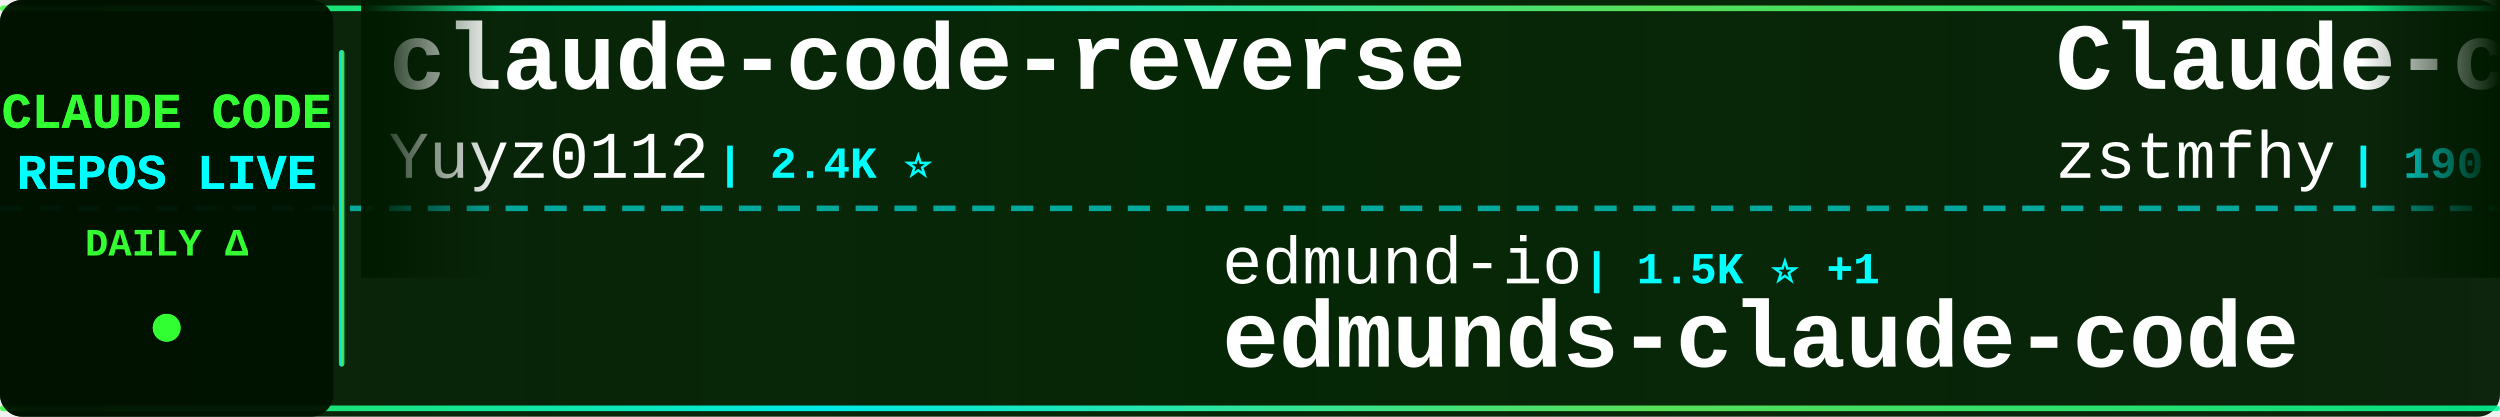
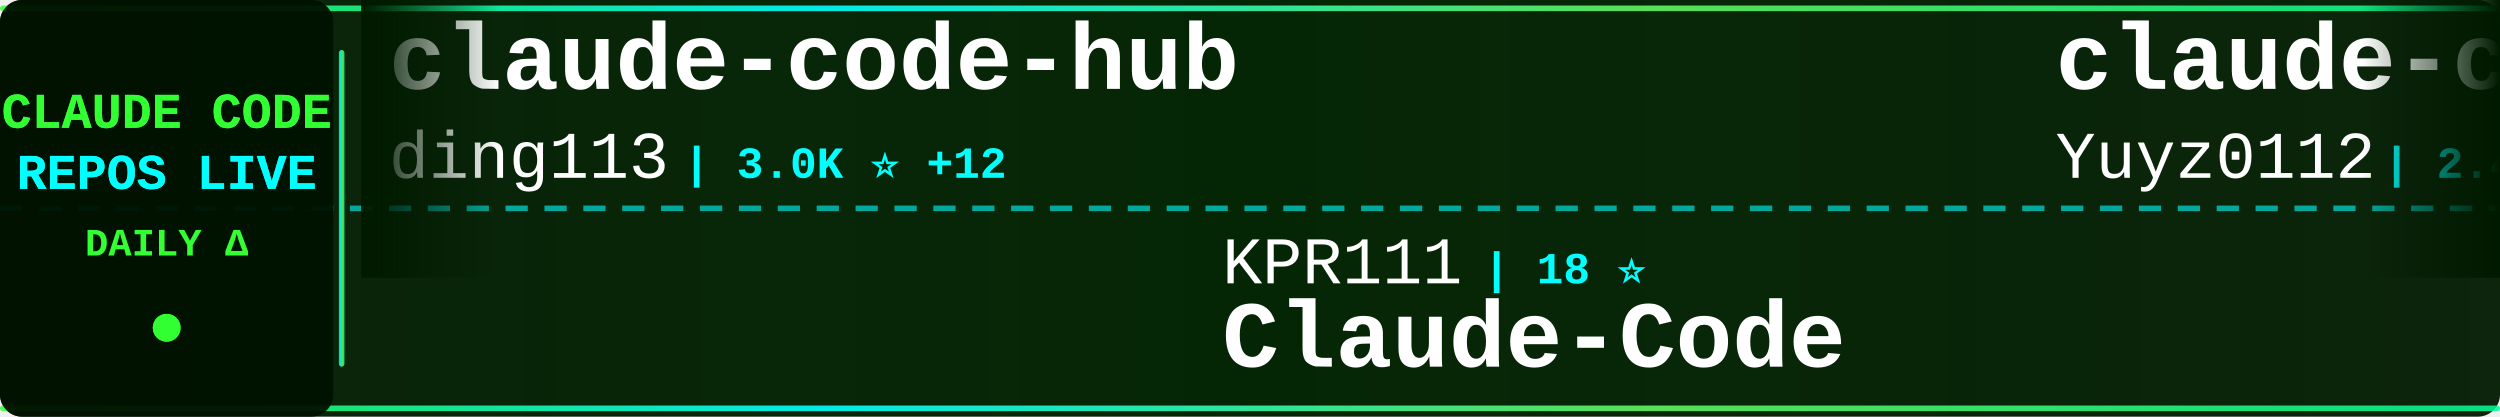
<svg xmlns="http://www.w3.org/2000/svg" width="900" height="150">
  <defs>
    <linearGradient id="tickerBg" x1="0%" y1="0%" x2="100%" y2="0%">
      <stop offset="0%" style="stop-color:#001a00;stop-opacity:0.95" />
      <stop offset="50%" style="stop-color:#002200;stop-opacity:0.98" />
      <stop offset="100%" style="stop-color:#001a00;stop-opacity:0.95" />
    </linearGradient>
    <linearGradient id="borderGrad" x1="0%" y1="0%" x2="100%" y2="0%">
      <stop offset="0%" style="stop-color:#33ff33;stop-opacity:0.85">
        <animate attributeName="stop-opacity" values="0.85;1;0.85" dur="2s" repeatCount="indefinite" />
      </stop>
      <stop offset="33%" style="stop-color:#00ffff;stop-opacity:0.9">
        <animate attributeName="stop-opacity" values="0.9;1;0.9" dur="2.2s" repeatCount="indefinite" />
      </stop>
      <stop offset="66%" style="stop-color:#66ff66;stop-opacity:0.85">
        <animate attributeName="stop-opacity" values="0.85;1;0.85" dur="1.8s" repeatCount="indefinite" />
      </stop>
      <stop offset="100%" style="stop-color:#00ff99;stop-opacity:0.85">
        <animate attributeName="stop-opacity" values="0.85;1;0.85" dur="2s" repeatCount="indefinite" />
      </stop>
    </linearGradient>
    <filter id="textGlow">
      <feGaussianBlur stdDeviation="0.1" result="coloredBlur" />
      <feMerge>
        <feMergeNode in="coloredBlur" />
        <feMergeNode in="SourceGraphic" />
      </feMerge>
    </filter>
    <filter id="metricGlow">
      <feGaussianBlur stdDeviation="0.2" result="coloredBlur" />
      <feMerge>
        <feMergeNode in="coloredBlur" />
        <feMergeNode in="SourceGraphic" />
      </feMerge>
    </filter>
    <linearGradient id="leftFade" x1="0%" y1="0%" x2="100%" y2="0%">
      <stop offset="0%" style="stop-color:#001a00;stop-opacity:1" />
      <stop offset="100%" style="stop-color:#001a00;stop-opacity:0" />
    </linearGradient>
    <linearGradient id="rightFade" x1="0%" y1="0%" x2="100%" y2="0%">
      <stop offset="0%" style="stop-color:#001a00;stop-opacity:0" />
      <stop offset="100%" style="stop-color:#001a00;stop-opacity:1" />
    </linearGradient>
  </defs>
  <rect width="900" height="150" fill="url(#tickerBg)" rx="8" />
  <rect x="0" y="2" width="900" height="2" fill="url(#borderGrad)" rx="1" />
  <rect x="0" y="146" width="900" height="2" fill="url(#borderGrad)" rx="1" />
  <line x1="0" y1="75" x2="900" y2="75" stroke="#00ffff" stroke-width="2" stroke-dasharray="8 6" opacity="0.6" />
  <rect x="0" y="0" width="120" height="150" fill="#001100" opacity="0.95" rx="8" />
  <text x="60" y="46" font-family="'Courier New', monospace" font-size="18" font-weight="bold" fill="#33ff33" text-anchor="middle" filter="url(#textGlow)">
    CLAUDE CODE
  </text>
  <text x="60" y="68" font-family="'Courier New', monospace" font-size="18" font-weight="bold" fill="#00ffff" text-anchor="middle" filter="url(#textGlow)">
    REPOS LIVE
  </text>
  <text x="60" y="92" font-family="'Courier New', monospace" font-size="14" font-weight="bold" fill="#33ff33" text-anchor="middle">
    DAILY Δ
  </text>
  <circle cx="60" cy="118" r="5" fill="#33ff33" filter="url(#metricGlow)">
    <animate attributeName="r" values="4;6;4" dur="1.5s" repeatCount="indefinite" />
    <animate attributeName="opacity" values="0.6;1;0.6" dur="1.5s" repeatCount="indefinite" />
  </circle>
  <rect x="122" y="18" width="2" height="114" fill="url(#borderGrad)" rx="1" />
  <clipPath id="tickerClip">
    <rect x="130" y="0" width="770" height="150" />
  </clipPath>
  <g clip-path="url(#tickerClip)">
    <g id="tickerItems">
      <animateTransform attributeName="transform" attributeType="XML" type="translate" from="0 0" to="-3000 0" dur="54s" repeatCount="indefinite" />
      <g transform="translate(0, 0)">
+         <text x="140" y="32" font-family="'Courier New', monospace" font-size="34" font-weight="bold" fill="#ffffff">claude-code-hub</text>
+         <text x="140" y="64" font-family="'Courier New', monospace" font-size="24" font-weight="normal" fill="#ffffff" opacity="1.0">ding113</text>
+         <text x="246" y="64" font-family="'Courier New', monospace" font-size="16" font-weight="bold" fill="#00ffff"> | 3.0K ⭐ +12</text>
+       </g>
+       <g transform="translate(300, 0)">
+         <text x="140" y="102" font-family="'Courier New', monospace" font-size="24" font-weight="normal" fill="#ffffff" opacity="1.0">KPR111</text>
+         <text x="234" y="102" font-family="'Courier New', monospace" font-size="16" font-weight="bold" fill="#00ffff"> | 18 ⭐</text>
+         <text x="140" y="132" font-family="'Courier New', monospace" font-size="34" font-weight="bold" fill="#ffffff">Claude-Code</text>
+       </g>
+       <g transform="translate(600, 0)">
        <text x="140" y="32" font-family="'Courier New', monospace" font-size="34" font-weight="bold" fill="#ffffff">claude-code-reverse</text>
        <text x="140" y="64" font-family="'Courier New', monospace" font-size="24" font-weight="normal" fill="#ffffff" opacity="1.0">Yuyz0112</text>
        <text x="258" y="64" font-family="'Courier New', monospace" font-size="16" font-weight="bold" fill="#00ffff"> | 2.4K ⭐</text>
      </g>
-       <g transform="translate(300, 0)">
-         <text x="140" y="102" font-family="'Courier New', monospace" font-size="24" font-weight="normal" fill="#ffffff" opacity="1.0">edmund-io</text>
-         <text x="270" y="102" font-family="'Courier New', monospace" font-size="16" font-weight="bold" fill="#00ffff"> | 1.5K ⭐ +1</text>
-         <text x="140" y="132" font-family="'Courier New', monospace" font-size="34" font-weight="bold" fill="#ffffff">edmunds-claude-code</text>
+       <g transform="translate(900, 0)">
+         <text x="140" y="102" font-family="'Courier New', monospace" font-size="24" font-weight="normal" fill="#ffffff" opacity="1.0">lintsinghua</text>
+         <text x="294" y="102" font-family="'Courier New', monospace" font-size="16" font-weight="bold" fill="#00ffff"> | 3.6K ⭐ +19</text>
+         <text x="140" y="132" font-family="'Courier New', monospace" font-size="34" font-weight="bold" fill="#ffffff">claude-code-book</text>
      </g>
-       <g transform="translate(600, 0)">
+       <g transform="translate(1200, 0)">
+         <text x="140" y="32" font-family="'Courier New', monospace" font-size="34" font-weight="bold" fill="#ffffff">claude-code-from-source</text>
+         <text x="140" y="64" font-family="'Courier New', monospace" font-size="24" font-weight="normal" fill="#ffffff" opacity="1.0">alejandrobalderas</text>
+         <text x="366" y="64" font-family="'Courier New', monospace" font-size="16" font-weight="bold" fill="#00ffff"> | 2.2K ⭐ +3</text>
+       </g>
+       <g transform="translate(1500, 0)">
+         <text x="140" y="102" font-family="'Courier New', monospace" font-size="24" font-weight="normal" fill="#ffffff" opacity="1.0">Hyper66666</text>
+         <text x="282" y="102" font-family="'Courier New', monospace" font-size="16" font-weight="bold" fill="#00ffff"> | 215 ⭐</text>
+         <text x="140" y="132" font-family="'Courier New', monospace" font-size="34" font-weight="bold" fill="#ffffff">claude-code-sourcemap</text>
+       </g>
+       <g transform="translate(1800, 0)">
+         <text x="140" y="32" font-family="'Courier New', monospace" font-size="34" font-weight="bold" fill="#ffffff">how-claude-code-works</text>
+         <text x="140" y="64" font-family="'Courier New', monospace" font-size="24" font-weight="normal" fill="#ffffff" opacity="1.0">Windy3f3f3f3f</text>
+         <text x="318" y="64" font-family="'Courier New', monospace" font-size="16" font-weight="bold" fill="#00ffff"> | 2.6K ⭐ +11</text>
+       </g>
+       <g transform="translate(2100, 0)">
+         <text x="140" y="102" font-family="'Courier New', monospace" font-size="24" font-weight="normal" fill="#ffffff" opacity="1.0">anthropics</text>
+         <text x="282" y="102" font-family="'Courier New', monospace" font-size="16" font-weight="bold" fill="#00ffff"> | 7.9K ⭐ +6</text>
+         <text x="140" y="132" font-family="'Courier New', monospace" font-size="34" font-weight="bold" fill="#ffffff">claude-code-action</text>
+       </g>
+       <g transform="translate(2400, 0)">
        <text x="140" y="32" font-family="'Courier New', monospace" font-size="34" font-weight="bold" fill="#ffffff">Claude-code</text>
        <text x="140" y="64" font-family="'Courier New', monospace" font-size="24" font-weight="normal" fill="#ffffff" opacity="1.0">zstmfhy</text>
        <text x="246" y="64" font-family="'Courier New', monospace" font-size="16" font-weight="bold" fill="#00ffff"> | 190 ⭐</text>
      </g>
-       <g transform="translate(900, 0)">
-         <text x="140" y="102" font-family="'Courier New', monospace" font-size="24" font-weight="normal" fill="#ffffff" opacity="1.0">oboard</text>
-         <text x="234" y="102" font-family="'Courier New', monospace" font-size="16" font-weight="bold" fill="#00ffff"> | 3.2K ⭐ +3</text>
-         <text x="140" y="132" font-family="'Courier New', monospace" font-size="34" font-weight="bold" fill="#ffffff">claude-code-rev</text>
-       </g>
-       <g transform="translate(1200, 0)">
-         <text x="140" y="32" font-family="'Courier New', monospace" font-size="34" font-weight="bold" fill="#ffffff">claude-code-source-build</text>
-         <text x="140" y="64" font-family="'Courier New', monospace" font-size="24" font-weight="normal" fill="#ffffff" opacity="1.0">andrew-kramer-inno</text>
-         <text x="378" y="64" font-family="'Courier New', monospace" font-size="16" font-weight="bold" fill="#00ffff"> | 592 ⭐</text>
-       </g>
-       <g transform="translate(1500, 0)">
-         <text x="140" y="102" font-family="'Courier New', monospace" font-size="24" font-weight="normal" fill="#ffffff" opacity="1.0">LING71671</text>
-         <text x="270" y="102" font-family="'Courier New', monospace" font-size="16" font-weight="bold" fill="#00ffff"> | 875 ⭐</text>
-         <text x="140" y="132" font-family="'Courier New', monospace" font-size="34" font-weight="bold" fill="#ffffff">Open-ClaudeCode</text>
-       </g>
-       <g transform="translate(1800, 0)">
-         <text x="140" y="32" font-family="'Courier New', monospace" font-size="34" font-weight="bold" fill="#ffffff">Auto-claude-code-researc...</text>
-         <text x="140" y="64" font-family="'Courier New', monospace" font-size="24" font-weight="normal" fill="#ffffff" opacity="1.0">wanshuiyin</text>
-         <text x="282" y="64" font-family="'Courier New', monospace" font-size="16" font-weight="bold" fill="#00ffff"> | 11.7K ⭐ +84</text>
-       </g>
-       <g transform="translate(2100, 0)">
-         <text x="140" y="102" font-family="'Courier New', monospace" font-size="24" font-weight="normal" fill="#ffffff" opacity="1.0">kodu-ai</text>
-         <text x="246" y="102" font-family="'Courier New', monospace" font-size="16" font-weight="bold" fill="#00ffff"> | 5.3K ⭐</text>
-         <text x="140" y="132" font-family="'Courier New', monospace" font-size="34" font-weight="bold" fill="#ffffff">claude-coder</text>
-       </g>
-       <g transform="translate(2400, 0)">
-         <text x="140" y="32" font-family="'Courier New', monospace" font-size="34" font-weight="bold" fill="#ffffff">claude-code-sourcemap</text>
-         <text x="140" y="64" font-family="'Courier New', monospace" font-size="24" font-weight="normal" fill="#ffffff" opacity="1.0">Hyper66666</text>
-         <text x="282" y="64" font-family="'Courier New', monospace" font-size="16" font-weight="bold" fill="#00ffff"> | 215 ⭐</text>
-       </g>
      <g transform="translate(2700, 0)">
-         <text x="140" y="102" font-family="'Courier New', monospace" font-size="24" font-weight="normal" fill="#ffffff" opacity="1.0">Maciek-roboblog</text>
-         <text x="342" y="102" font-family="'Courier New', monospace" font-size="16" font-weight="bold" fill="#00ffff"> | 8.2K ⭐ +10</text>
-         <text x="140" y="132" font-family="'Courier New', monospace" font-size="34" font-weight="bold" fill="#ffffff">Claude-Code-Usage-Monito...</text>
+         <text x="140" y="102" font-family="'Courier New', monospace" font-size="24" font-weight="normal" fill="#ffffff" opacity="1.0">shareAI-lab</text>
+         <text x="294" y="102" font-family="'Courier New', monospace" font-size="16" font-weight="bold" fill="#00ffff"> | 65.4K ⭐ +240</text>
+         <text x="140" y="132" font-family="'Courier New', monospace" font-size="34" font-weight="bold" fill="#ffffff">learn-claude-code</text>
      </g>
      <g transform="translate(3000, 0)">
+         <text x="140" y="32" font-family="'Courier New', monospace" font-size="34" font-weight="bold" fill="#ffffff">claude-code-hub</text>
+         <text x="140" y="64" font-family="'Courier New', monospace" font-size="24" font-weight="normal" fill="#ffffff" opacity="1.0">ding113</text>
+         <text x="246" y="64" font-family="'Courier New', monospace" font-size="16" font-weight="bold" fill="#00ffff"> | 3.0K ⭐ +12</text>
+       </g>
+       <g transform="translate(3300, 0)">
+         <text x="140" y="102" font-family="'Courier New', monospace" font-size="24" font-weight="normal" fill="#ffffff" opacity="1.0">KPR111</text>
+         <text x="234" y="102" font-family="'Courier New', monospace" font-size="16" font-weight="bold" fill="#00ffff"> | 18 ⭐</text>
+         <text x="140" y="132" font-family="'Courier New', monospace" font-size="34" font-weight="bold" fill="#ffffff">Claude-Code</text>
+       </g>
+       <g transform="translate(3600, 0)">
        <text x="140" y="32" font-family="'Courier New', monospace" font-size="34" font-weight="bold" fill="#ffffff">claude-code-reverse</text>
        <text x="140" y="64" font-family="'Courier New', monospace" font-size="24" font-weight="normal" fill="#ffffff" opacity="1.0">Yuyz0112</text>
        <text x="258" y="64" font-family="'Courier New', monospace" font-size="16" font-weight="bold" fill="#00ffff"> | 2.4K ⭐</text>
      </g>
-       <g transform="translate(3300, 0)">
-         <text x="140" y="102" font-family="'Courier New', monospace" font-size="24" font-weight="normal" fill="#ffffff" opacity="1.0">edmund-io</text>
-         <text x="270" y="102" font-family="'Courier New', monospace" font-size="16" font-weight="bold" fill="#00ffff"> | 1.5K ⭐ +1</text>
-         <text x="140" y="132" font-family="'Courier New', monospace" font-size="34" font-weight="bold" fill="#ffffff">edmunds-claude-code</text>
-       </g>
-       <g transform="translate(3600, 0)">
-         <text x="140" y="32" font-family="'Courier New', monospace" font-size="34" font-weight="bold" fill="#ffffff">Claude-code</text>
-         <text x="140" y="64" font-family="'Courier New', monospace" font-size="24" font-weight="normal" fill="#ffffff" opacity="1.0">zstmfhy</text>
-         <text x="246" y="64" font-family="'Courier New', monospace" font-size="16" font-weight="bold" fill="#00ffff"> | 190 ⭐</text>
-       </g>
      <g transform="translate(3900, 0)">
-         <text x="140" y="102" font-family="'Courier New', monospace" font-size="24" font-weight="normal" fill="#ffffff" opacity="1.0">oboard</text>
-         <text x="234" y="102" font-family="'Courier New', monospace" font-size="16" font-weight="bold" fill="#00ffff"> | 3.2K ⭐ +3</text>
-         <text x="140" y="132" font-family="'Courier New', monospace" font-size="34" font-weight="bold" fill="#ffffff">claude-code-rev</text>
+         <text x="140" y="102" font-family="'Courier New', monospace" font-size="24" font-weight="normal" fill="#ffffff" opacity="1.0">lintsinghua</text>
+         <text x="294" y="102" font-family="'Courier New', monospace" font-size="16" font-weight="bold" fill="#00ffff"> | 3.6K ⭐ +19</text>
+         <text x="140" y="132" font-family="'Courier New', monospace" font-size="34" font-weight="bold" fill="#ffffff">claude-code-book</text>
      </g>
    </g>
  </g>
  <rect x="130" y="0" width="50" height="100" fill="url(#leftFade)" />
  <rect x="850" y="0" width="50" height="100" fill="url(#rightFade)" />
</svg>
